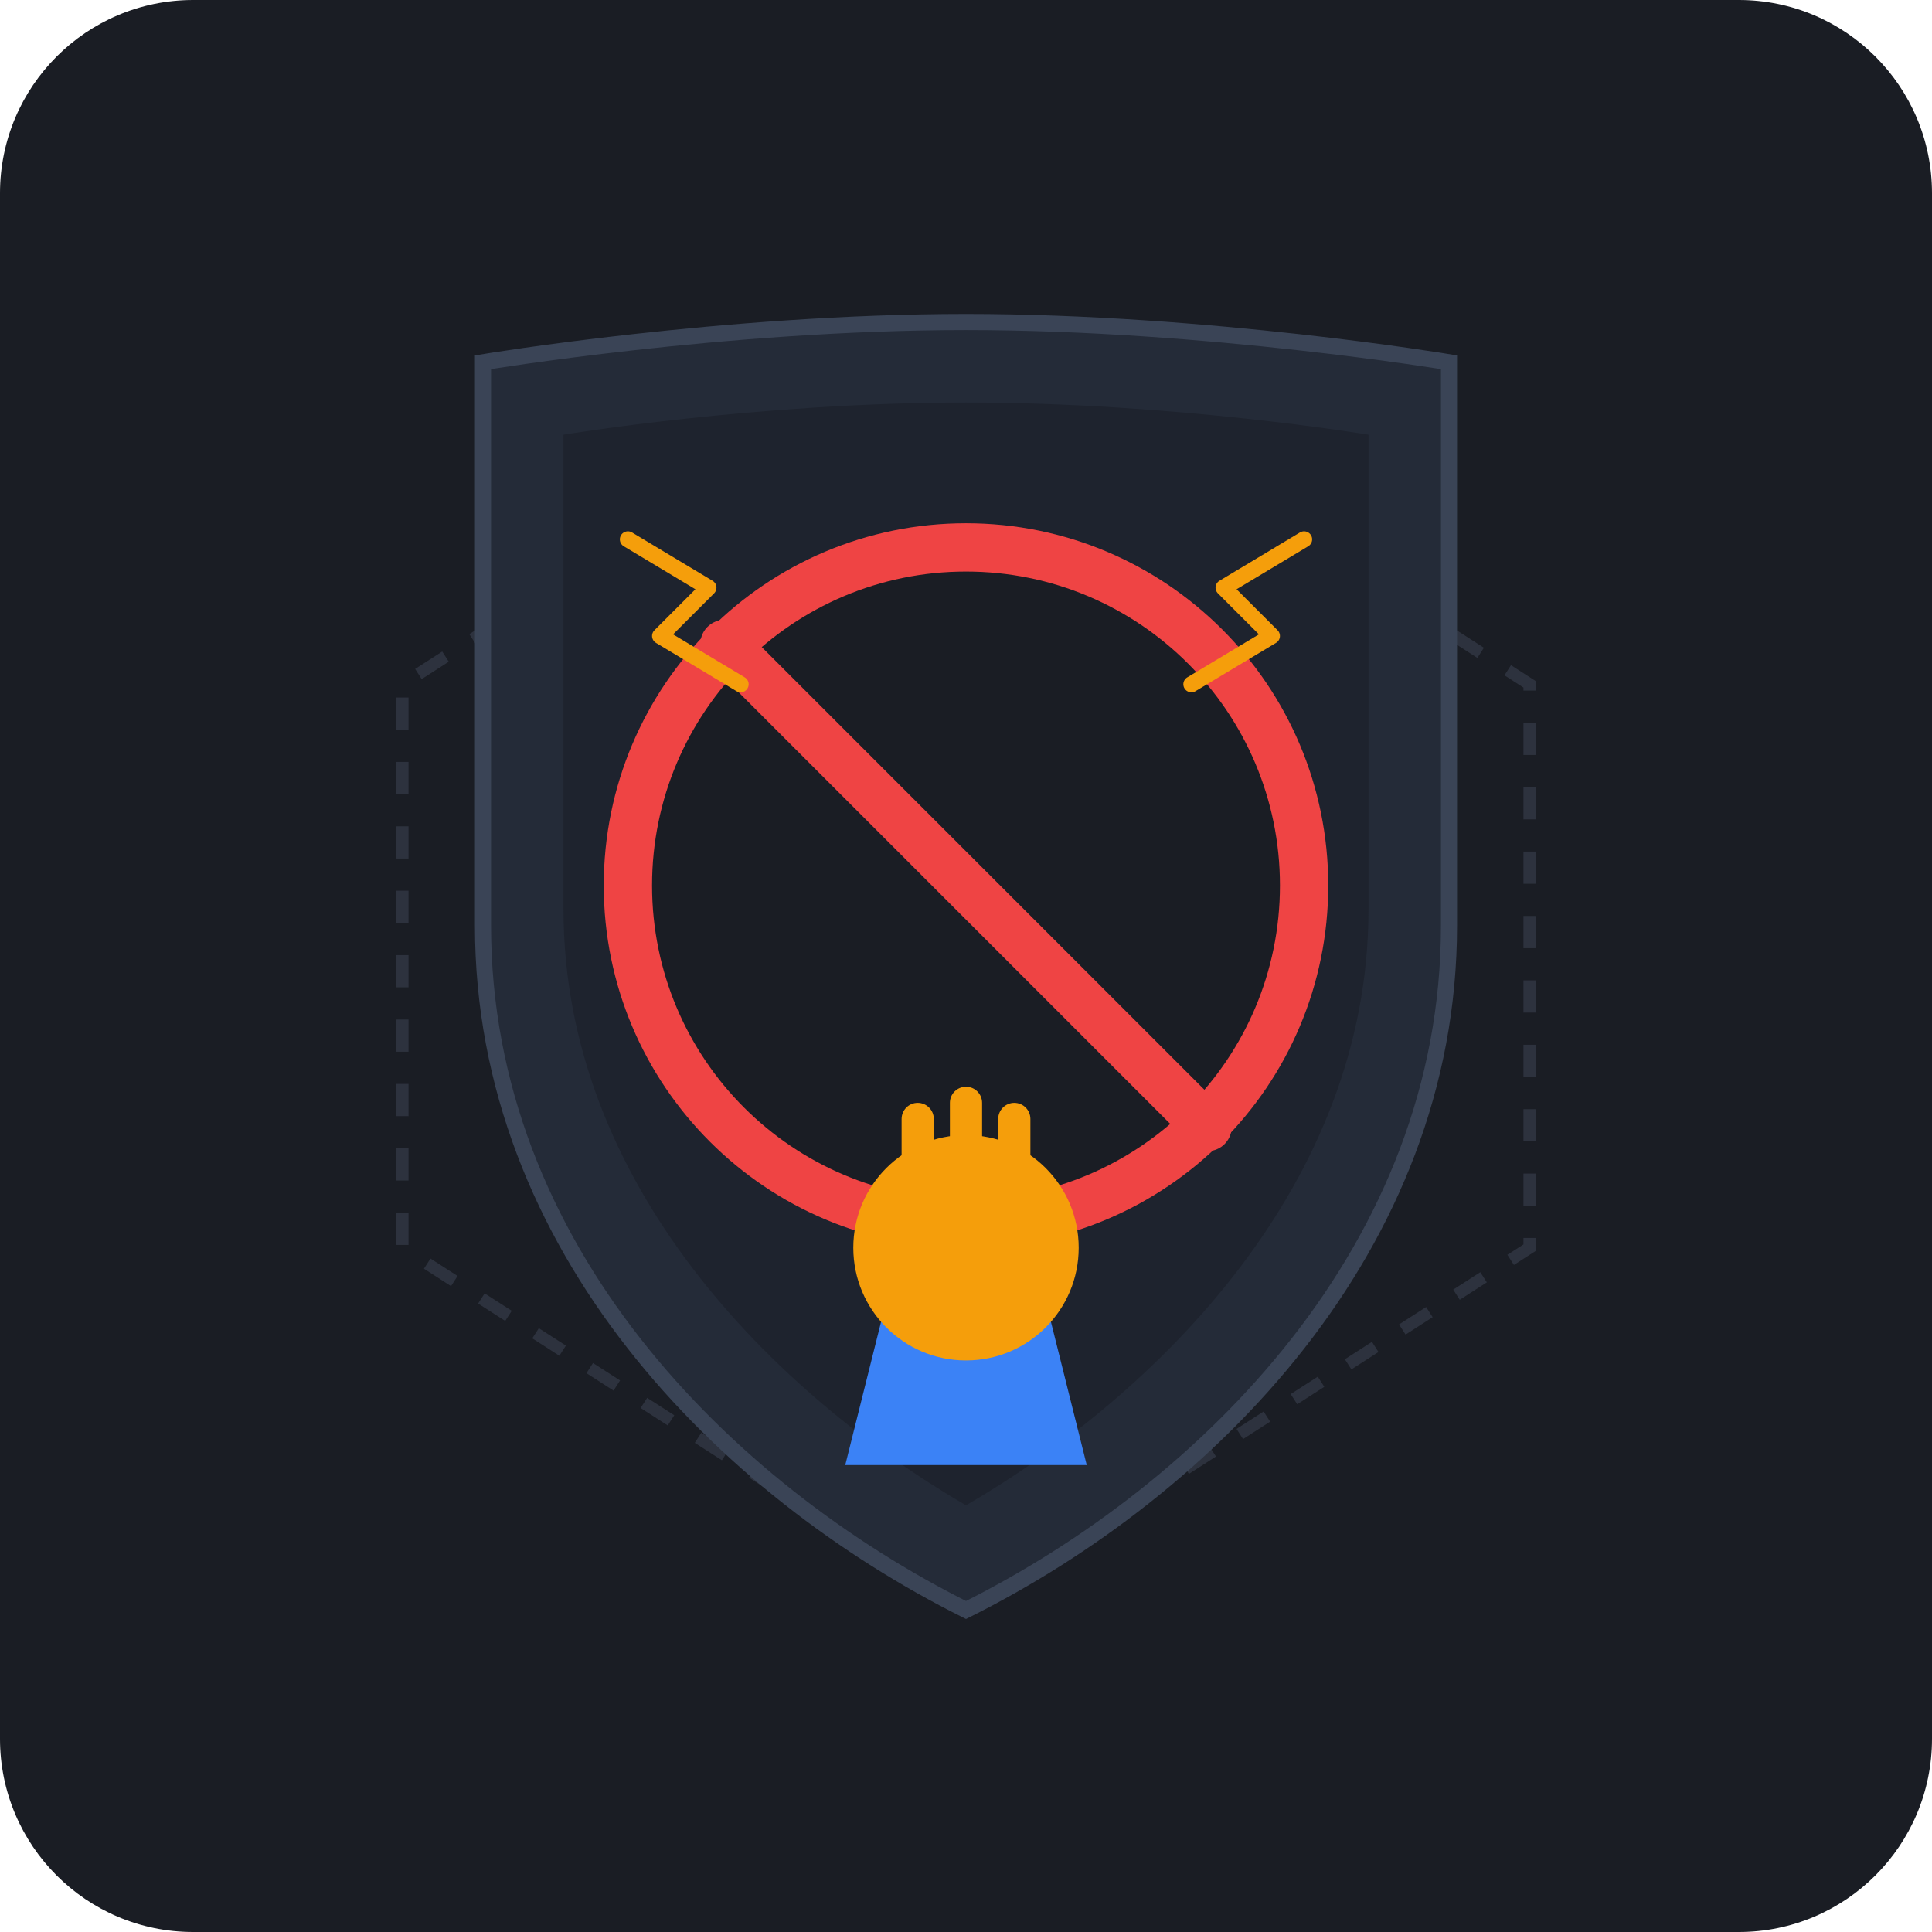
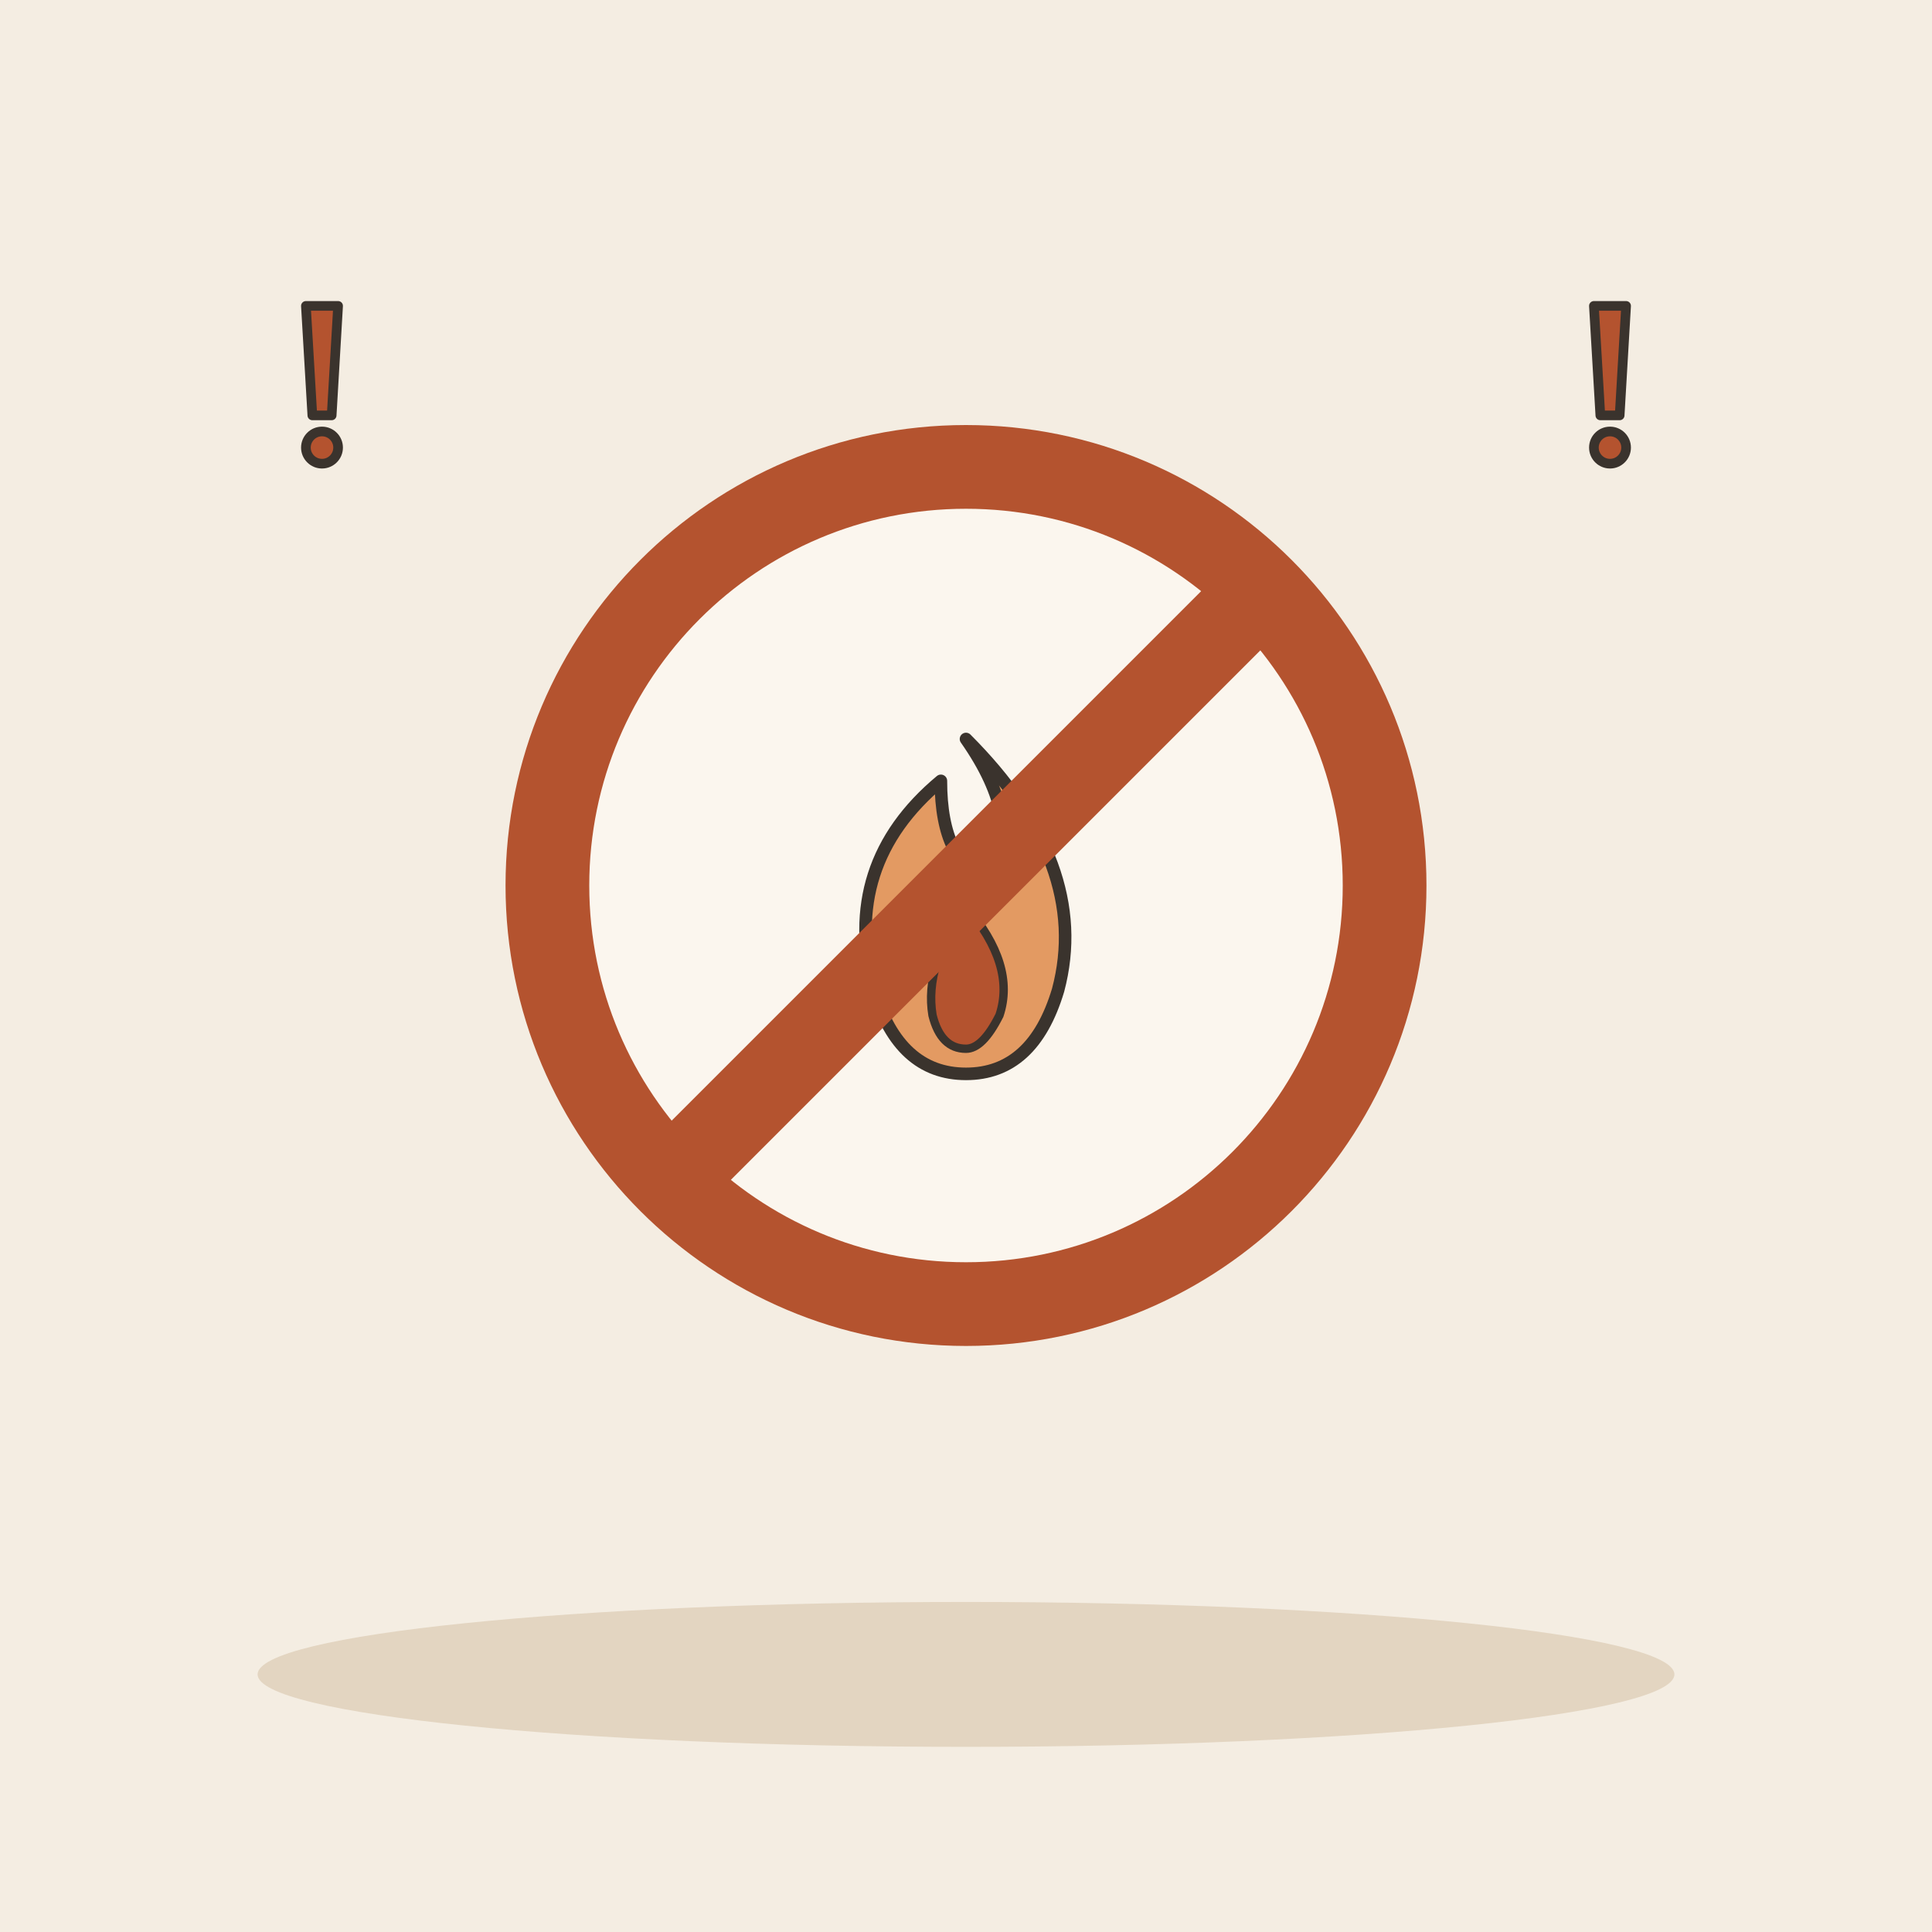
- <svg xmlns="http://www.w3.org/2000/svg" width="240" height="240" viewBox="0 0 240 240">
-   <rect width="240" height="240" rx="24" fill="#1A1D24" />
-   <path d="M120 40 L190 85 L190 155 L120 200 L50 155 L50 85 Z" fill="none" stroke="#2D323E" stroke-width="1.5" stroke-dasharray="4 4" />
-   <g transform="translate(0, 5)">
-     <path d="M120 35 C150 35 180 40 180 40 L180 110 C180 150 150 180 120 195 C90 180 60 150 60 110 L60 40 C60 40 90 35 120 35 Z" fill="#242B38" stroke="#3A4456" stroke-width="2" />
-     <path d="M120 45 C146 45 170 49 170 49 L170 108 C170 142 144 168 120 182 C96 168 70 142 70 108 L70 49 C70 49 94 45 120 45 Z" fill="#1E232E" />
-     <path d="M105 70 L135 70 L140 130 L100 130 Z" fill="#2A313D" />
-     <line x1="90" y1="85" x2="150" y2="85" stroke="#F59E0B" stroke-width="3" stroke-linecap="round" />
-     <line x1="85" y1="105" x2="155" y2="105" stroke="#F59E0B" stroke-width="3" stroke-linecap="round" />
-     <circle cx="120" cy="105" r="42" fill="#1A1D24" stroke="#EF4444" stroke-width="6" />
-     <line x1="90" y1="75" x2="150" y2="135" stroke="#EF4444" stroke-width="6" stroke-linecap="round" />
-     <g transform="translate(100, 132)">
-       <path d="M10 25 L30 25 L35 45 L5 45 Z" fill="#3B82F6" />
-       <circle cx="20" cy="18" r="14" fill="#F59E0B" />
-       <rect x="12" y="0" width="4" height="10" rx="2" fill="#F59E0B" />
-       <rect x="18" y="-2" width="4" height="10" rx="2" fill="#F59E0B" />
-       <rect x="24" y="0" width="4" height="10" rx="2" fill="#F59E0B" />
+ <svg xmlns="http://www.w3.org/2000/svg" viewBox="0 0 240 240" data-style="editorial">
+   <rect width="240" height="240" fill="#F4EDE2" />
+   <ellipse cx="120" cy="208" rx="88" ry="9" fill="#E3D5C1" />
+   <g transform="translate(120 110) scale(1.3 1.3)">
+     <circle cx="0" cy="0" r="40" fill="#FBF6EE" stroke-linecap="round" stroke-linejoin="round" stroke="#B4532F" stroke-width="8" />
+     <g transform="translate(0 10) scale(0.4 0.4)">
+       <path d="M0 -60Q30 -30 22 0Q16 20 0 20Q-16 20 -22 0Q-30 -30 -6 -50Q-6 -30 6 -26Q14 -40 0 -60Z" fill="#E39A62" stroke="#3A332D" stroke-width="3" stroke-linecap="round" stroke-linejoin="round" />
+       <path d="M0 -20Q12 -6 8 6Q4 14 0 14Q-6 14 -8 6Q-10 -6 0 -20Z" fill="#B4532F" stroke="#3A332D" stroke-width="2" stroke-linecap="round" stroke-linejoin="round" />
    </g>
-     <path d="M78 62 L88 68 L82 74 L92 80" fill="none" stroke="#F59E0B" stroke-width="2" stroke-linecap="round" stroke-linejoin="round" />
-     <path d="M162 62 L152 68 L158 74 L148 80" fill="none" stroke="#F59E0B" stroke-width="2" stroke-linecap="round" stroke-linejoin="round" />
+     <path d="M-28 28L28 -28" stroke="#B4532F" stroke-width="8" stroke-linecap="round" fill="none" />
+   </g>
+   <g transform="translate(200 50) scale(0.4 0.4)">
+     <path d="M-5 -30L5 -30L3 4L-3 4Z" fill="#B4532F" stroke="#3A332D" stroke-width="3" stroke-linecap="round" stroke-linejoin="round" />
+     <circle cx="0" cy="14" r="5" fill="#B4532F" stroke="#3A332D" stroke-width="3" stroke-linecap="round" stroke-linejoin="round" />
+   </g>
+   <g transform="translate(40 50) scale(0.4 0.4)">
+     <path d="M-5 -30L5 -30L3 4L-3 4Z" fill="#B4532F" stroke="#3A332D" stroke-width="3" stroke-linecap="round" stroke-linejoin="round" />
+     <circle cx="0" cy="14" r="5" fill="#B4532F" stroke="#3A332D" stroke-width="3" stroke-linecap="round" stroke-linejoin="round" />
  </g>
</svg>
